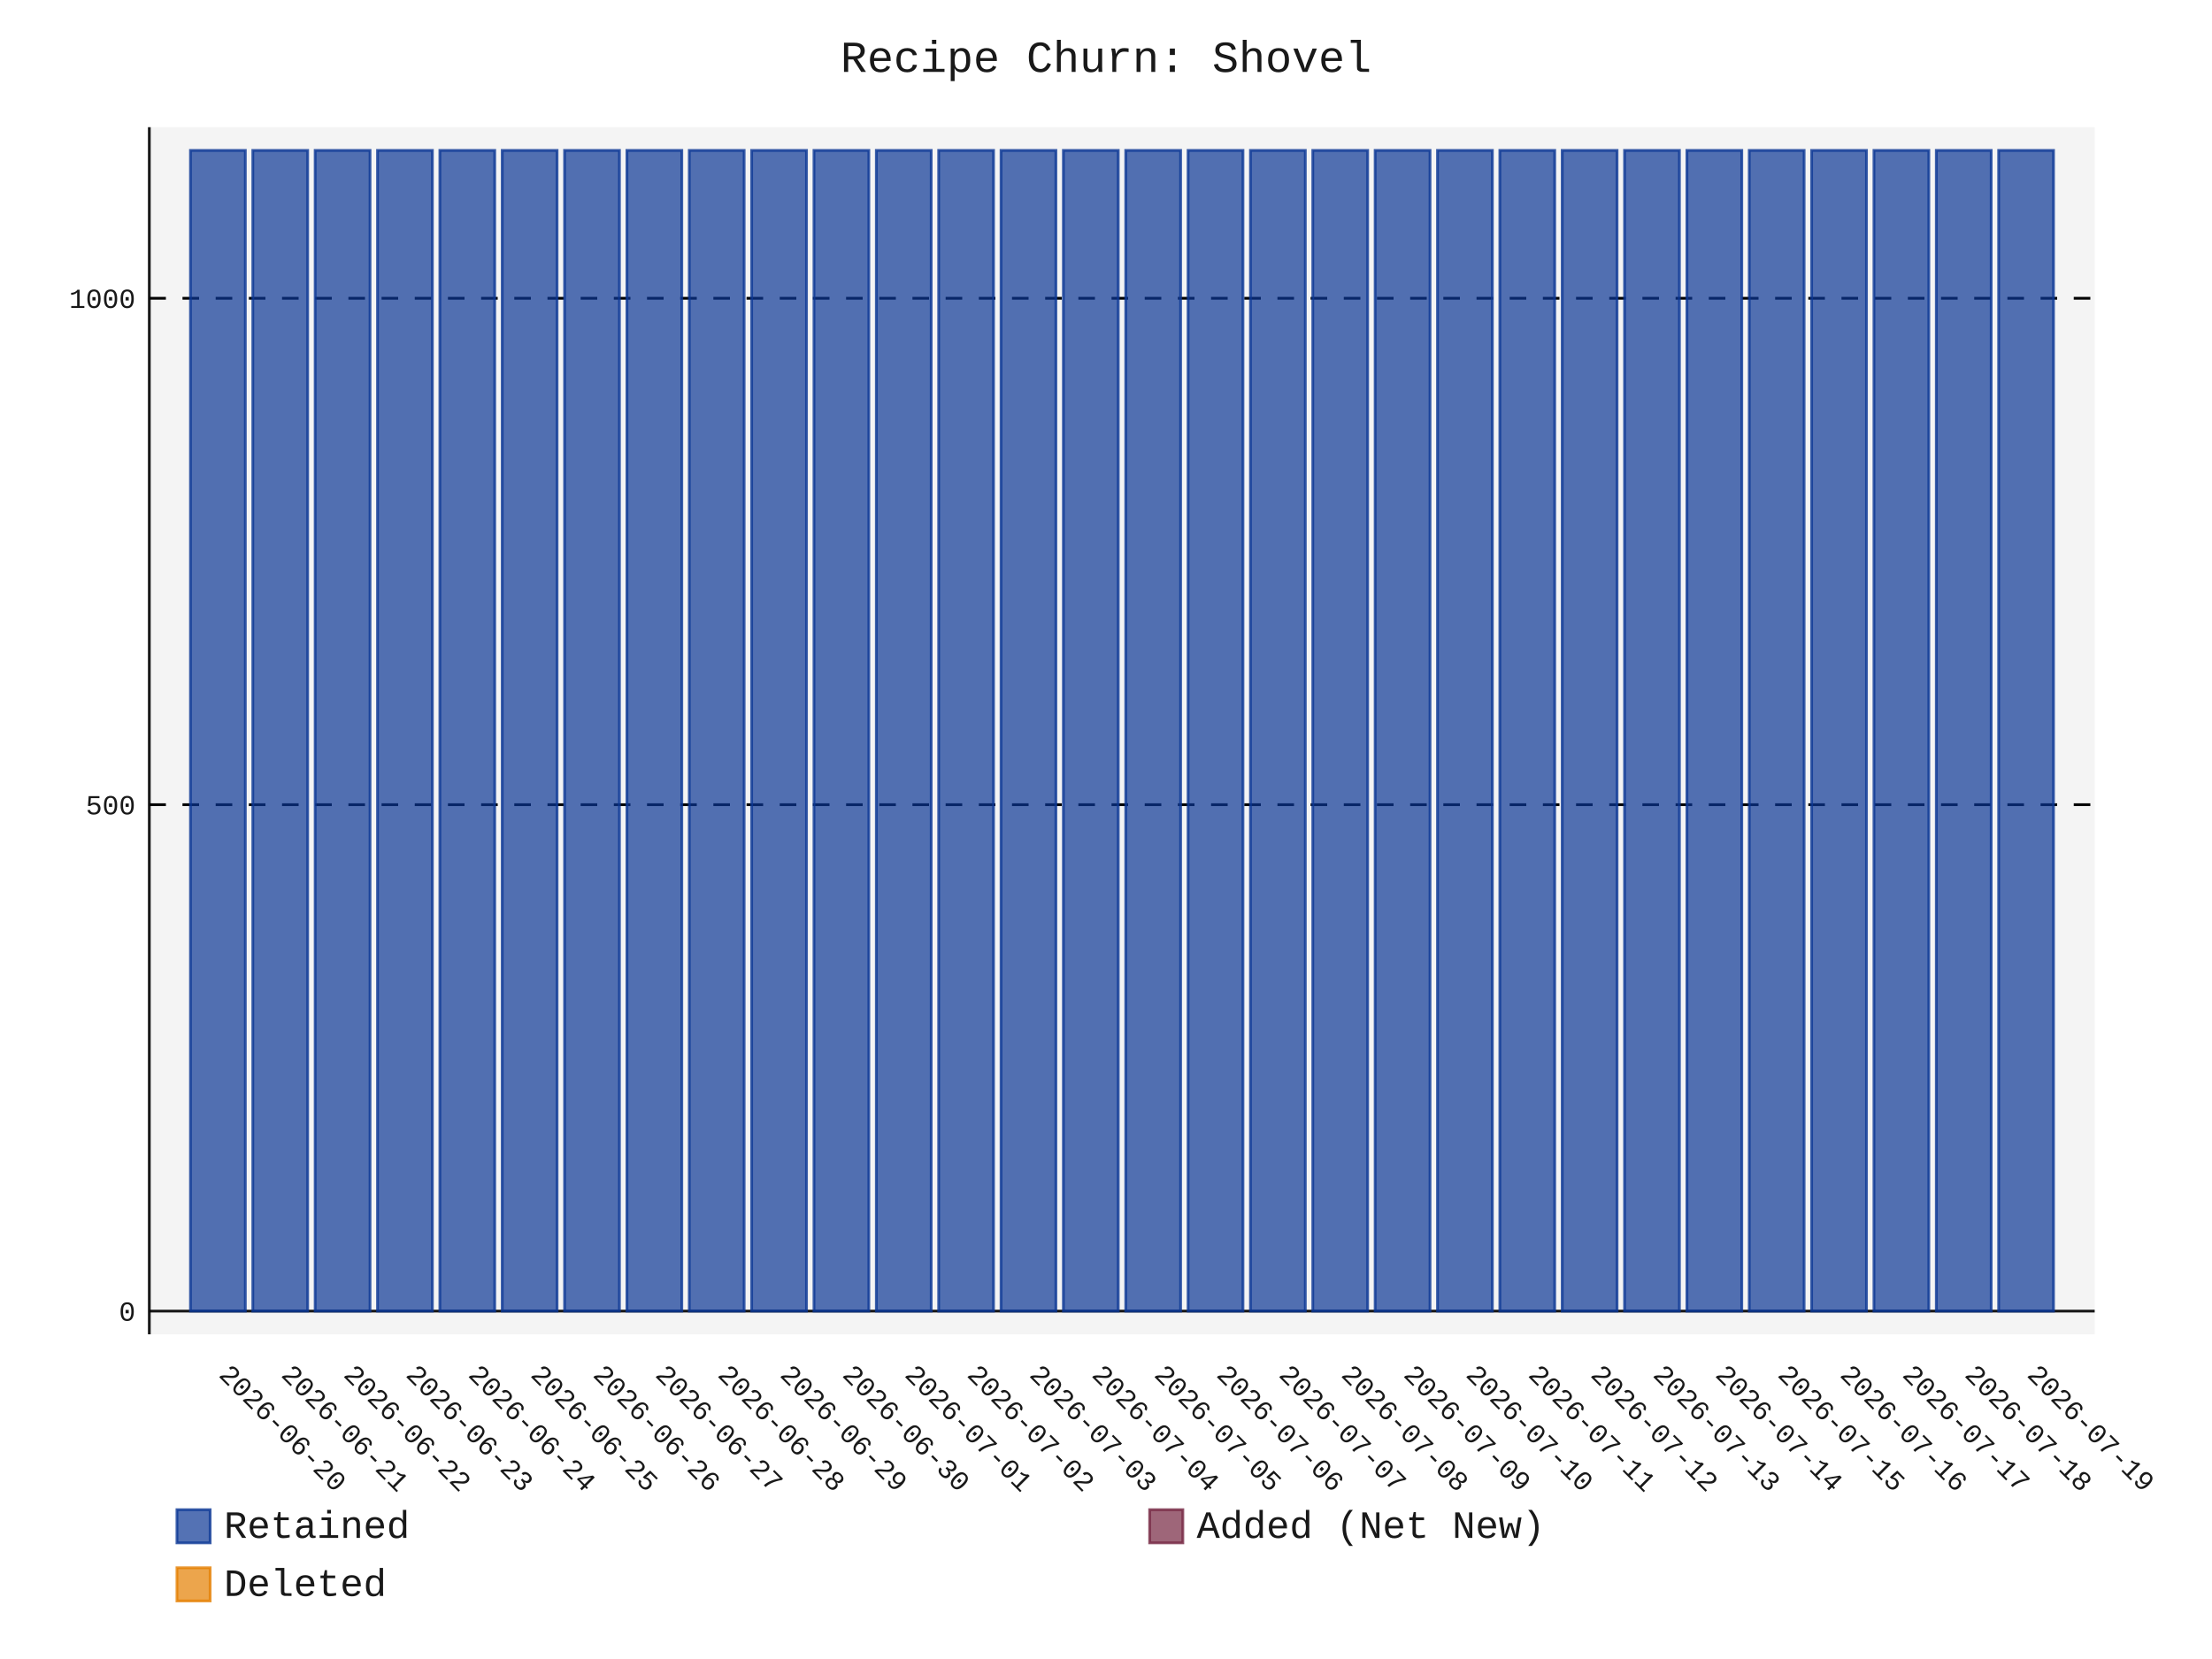
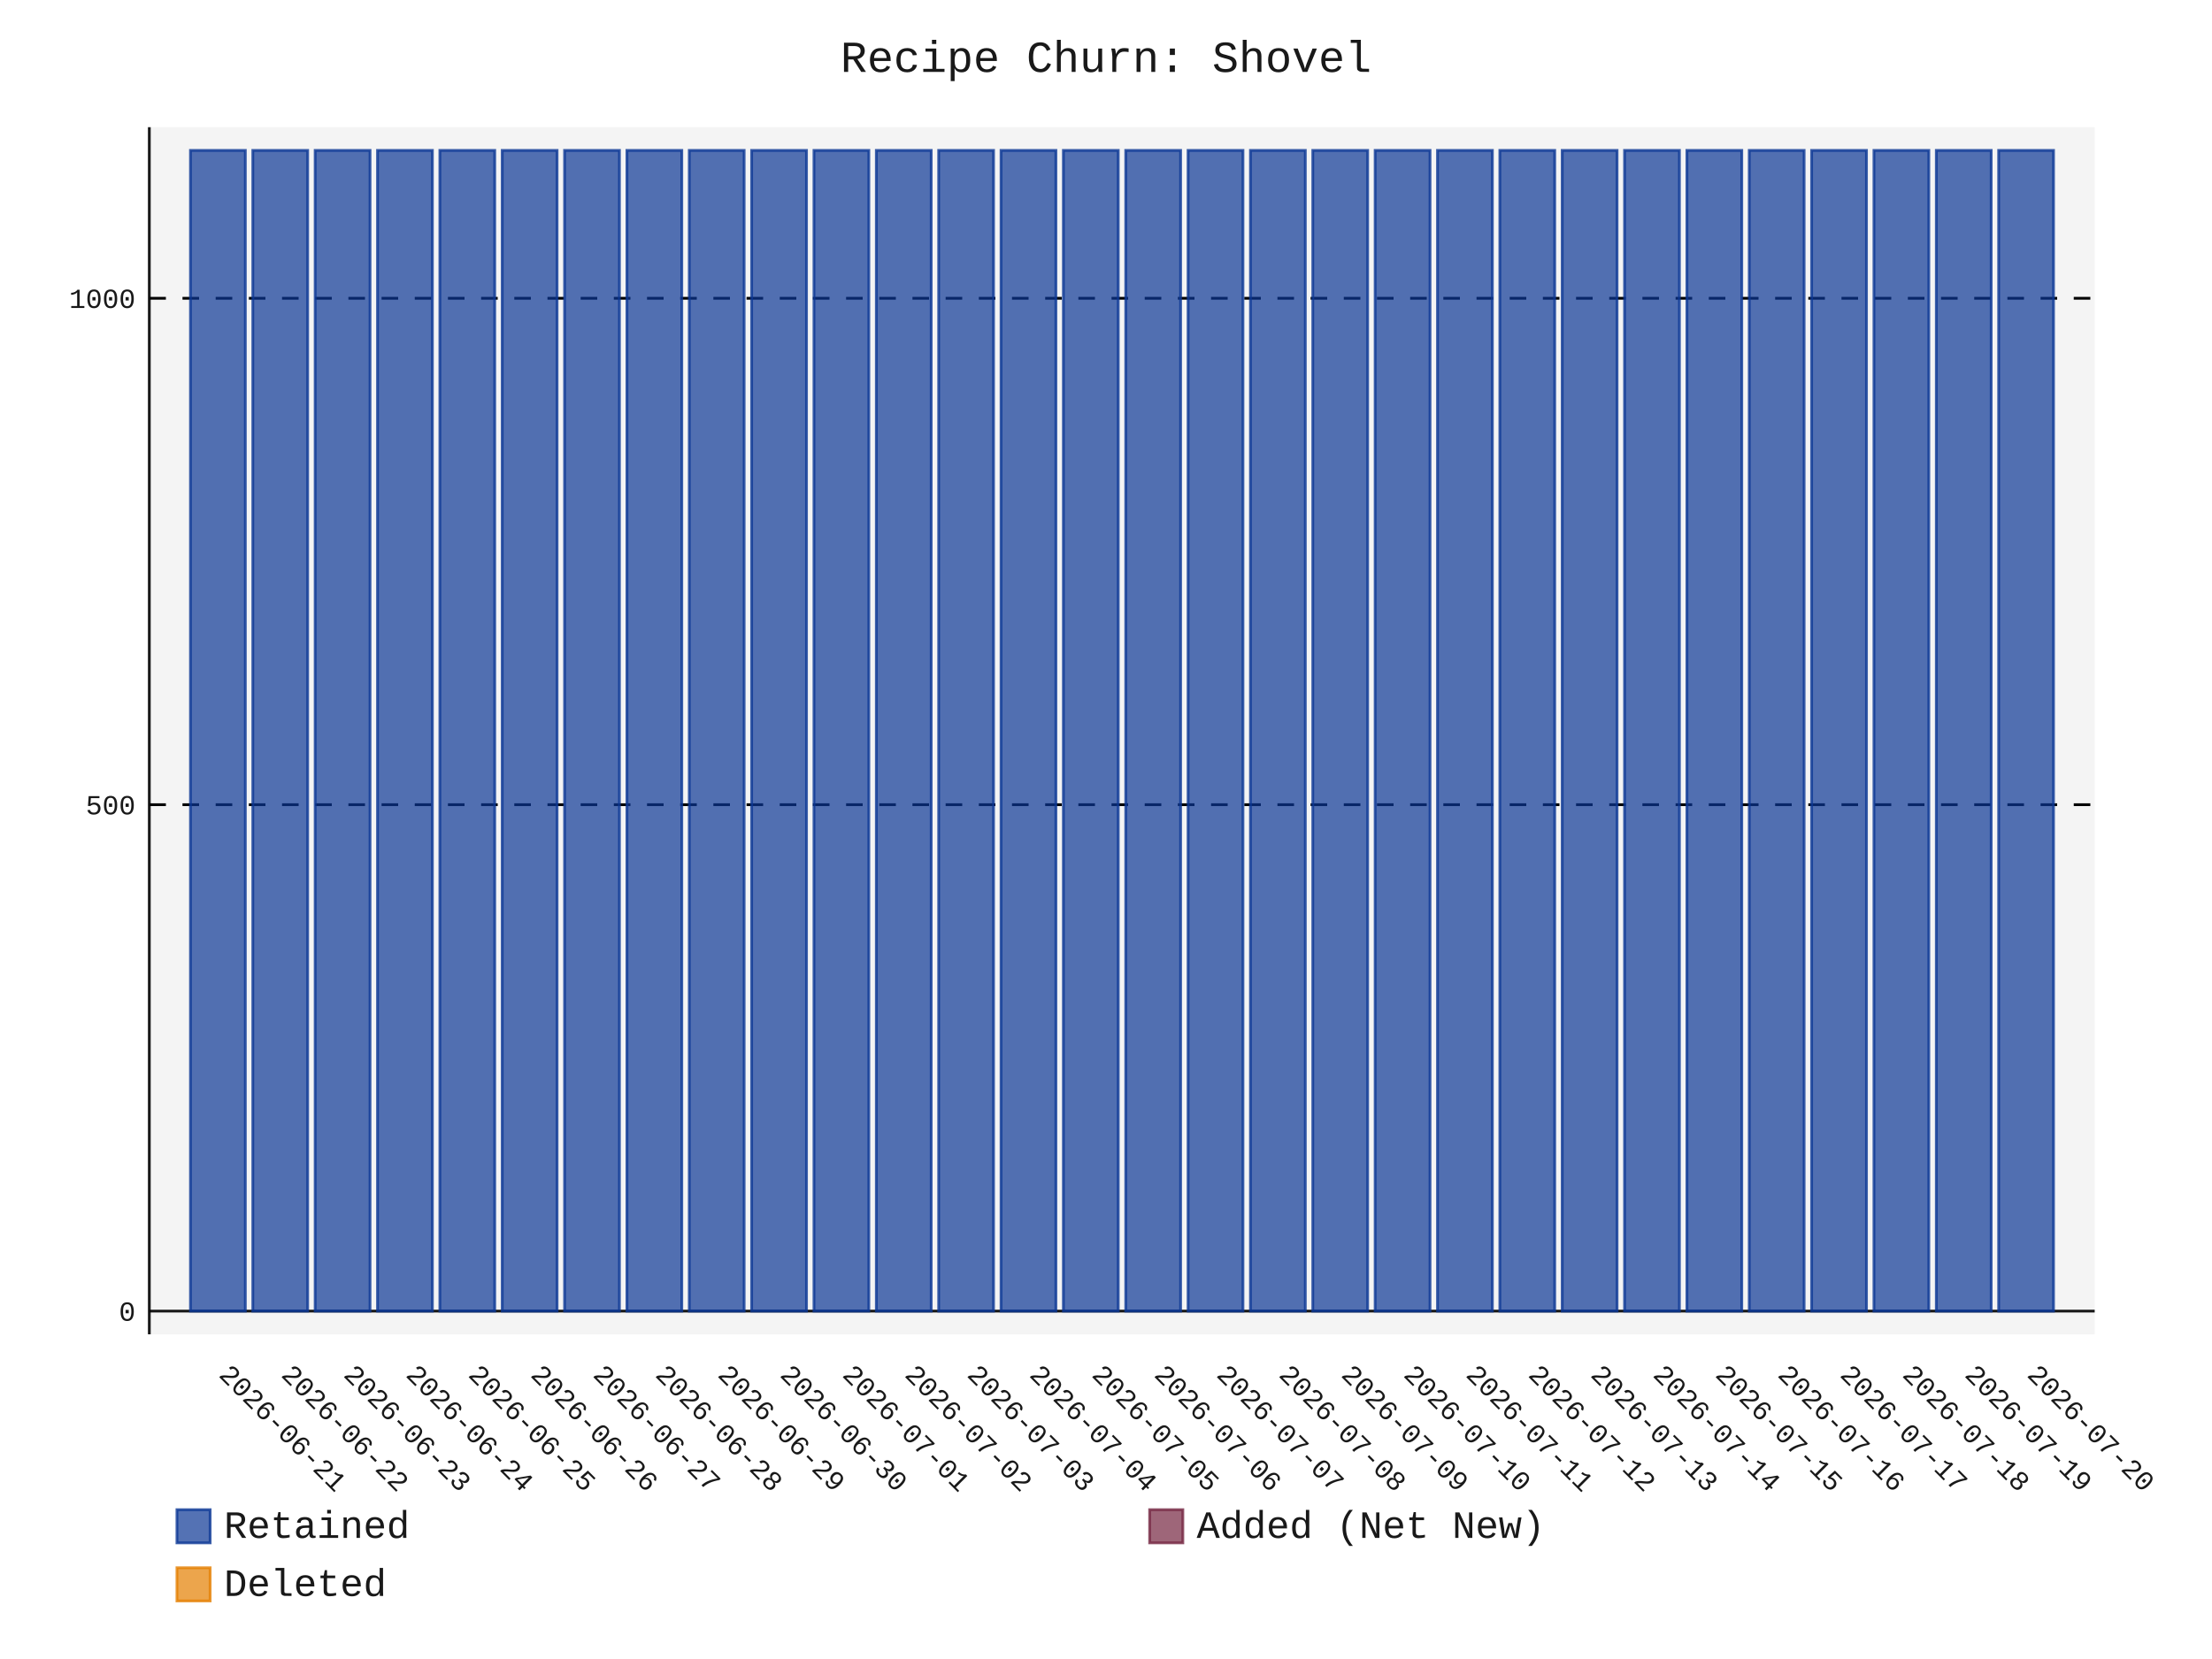
- <svg xmlns="http://www.w3.org/2000/svg" id="chart-af09ac1a-e887-4431-8ab0-e81e1663dc8d" class="pygal-chart" viewBox="0 0 800 600">
+ <svg xmlns="http://www.w3.org/2000/svg" id="chart-93cd740c-ecd4-4d9d-83af-f4331bab5f34" class="pygal-chart" viewBox="0 0 800 600">
  <defs>
-     <style type="text/css">#chart-af09ac1a-e887-4431-8ab0-e81e1663dc8d{-webkit-user-select:none;-webkit-font-smoothing:antialiased;font-family:Consolas,"Liberation Mono",Menlo,Courier,monospace}#chart-af09ac1a-e887-4431-8ab0-e81e1663dc8d .title{font-family:Consolas,"Liberation Mono",Menlo,Courier,monospace;font-size:16px}#chart-af09ac1a-e887-4431-8ab0-e81e1663dc8d .legends .legend text{font-family:Consolas,"Liberation Mono",Menlo,Courier,monospace;font-size:14px}#chart-af09ac1a-e887-4431-8ab0-e81e1663dc8d .axis text{font-family:Consolas,"Liberation Mono",Menlo,Courier,monospace;font-size:10px}#chart-af09ac1a-e887-4431-8ab0-e81e1663dc8d .axis text.major{font-family:Consolas,"Liberation Mono",Menlo,Courier,monospace;font-size:10px}#chart-af09ac1a-e887-4431-8ab0-e81e1663dc8d .text-overlay text.value{font-family:Consolas,"Liberation Mono",Menlo,Courier,monospace;font-size:16px}#chart-af09ac1a-e887-4431-8ab0-e81e1663dc8d .text-overlay text.label{font-family:Consolas,"Liberation Mono",Menlo,Courier,monospace;font-size:10px}#chart-af09ac1a-e887-4431-8ab0-e81e1663dc8d .tooltip{font-family:Consolas,"Liberation Mono",Menlo,Courier,monospace;font-size:14px}#chart-af09ac1a-e887-4431-8ab0-e81e1663dc8d text.no_data{font-family:Consolas,"Liberation Mono",Menlo,Courier,monospace;font-size:64px}
- #chart-af09ac1a-e887-4431-8ab0-e81e1663dc8d{background-color:transparent}#chart-af09ac1a-e887-4431-8ab0-e81e1663dc8d path,#chart-af09ac1a-e887-4431-8ab0-e81e1663dc8d line,#chart-af09ac1a-e887-4431-8ab0-e81e1663dc8d rect,#chart-af09ac1a-e887-4431-8ab0-e81e1663dc8d circle{-webkit-transition:150ms;-moz-transition:150ms;transition:150ms}#chart-af09ac1a-e887-4431-8ab0-e81e1663dc8d .graph &gt; .background{fill:transparent}#chart-af09ac1a-e887-4431-8ab0-e81e1663dc8d .plot &gt; .background{fill:rgba(240,240,240,0.7)}#chart-af09ac1a-e887-4431-8ab0-e81e1663dc8d .graph{fill:rgba(0,0,0,0.9)}#chart-af09ac1a-e887-4431-8ab0-e81e1663dc8d text.no_data{fill:rgba(0,0,0,0.9)}#chart-af09ac1a-e887-4431-8ab0-e81e1663dc8d .title{fill:rgba(0,0,0,0.9)}#chart-af09ac1a-e887-4431-8ab0-e81e1663dc8d .legends .legend text{fill:rgba(0,0,0,0.9)}#chart-af09ac1a-e887-4431-8ab0-e81e1663dc8d .legends .legend:hover text{fill:rgba(0,0,0,0.9)}#chart-af09ac1a-e887-4431-8ab0-e81e1663dc8d .axis .line{stroke:rgba(0,0,0,0.9)}#chart-af09ac1a-e887-4431-8ab0-e81e1663dc8d .axis .guide.line{stroke:rgba(0,0,0,0.5)}#chart-af09ac1a-e887-4431-8ab0-e81e1663dc8d .axis .major.line{stroke:rgba(0,0,0,0.9)}#chart-af09ac1a-e887-4431-8ab0-e81e1663dc8d .axis text.major{fill:rgba(0,0,0,0.9)}#chart-af09ac1a-e887-4431-8ab0-e81e1663dc8d .axis.y .guides:hover .guide.line,#chart-af09ac1a-e887-4431-8ab0-e81e1663dc8d .line-graph .axis.x .guides:hover .guide.line,#chart-af09ac1a-e887-4431-8ab0-e81e1663dc8d .stackedline-graph .axis.x .guides:hover .guide.line,#chart-af09ac1a-e887-4431-8ab0-e81e1663dc8d .xy-graph .axis.x .guides:hover .guide.line{stroke:rgba(0,0,0,0.9)}#chart-af09ac1a-e887-4431-8ab0-e81e1663dc8d .axis .guides:hover text{fill:rgba(0,0,0,0.9)}#chart-af09ac1a-e887-4431-8ab0-e81e1663dc8d .reactive{fill-opacity:.7;stroke-opacity:.8;stroke-width:1}#chart-af09ac1a-e887-4431-8ab0-e81e1663dc8d .ci{stroke:rgba(0,0,0,0.9)}#chart-af09ac1a-e887-4431-8ab0-e81e1663dc8d .reactive.active,#chart-af09ac1a-e887-4431-8ab0-e81e1663dc8d .active .reactive{fill-opacity:.8;stroke-opacity:.9;stroke-width:4}#chart-af09ac1a-e887-4431-8ab0-e81e1663dc8d .ci .reactive.active{stroke-width:1.5}#chart-af09ac1a-e887-4431-8ab0-e81e1663dc8d .series text{fill:rgba(0,0,0,0.9)}#chart-af09ac1a-e887-4431-8ab0-e81e1663dc8d .tooltip rect{fill:rgba(240,240,240,0.7);stroke:rgba(0,0,0,0.9);-webkit-transition:opacity 150ms;-moz-transition:opacity 150ms;transition:opacity 150ms}#chart-af09ac1a-e887-4431-8ab0-e81e1663dc8d .tooltip .label{fill:rgba(0,0,0,0.9)}#chart-af09ac1a-e887-4431-8ab0-e81e1663dc8d .tooltip .label{fill:rgba(0,0,0,0.9)}#chart-af09ac1a-e887-4431-8ab0-e81e1663dc8d .tooltip .legend{font-size:.8em;fill:rgba(0,0,0,0.5)}#chart-af09ac1a-e887-4431-8ab0-e81e1663dc8d .tooltip .x_label{font-size:.6em;fill:rgba(0,0,0,0.9)}#chart-af09ac1a-e887-4431-8ab0-e81e1663dc8d .tooltip .xlink{font-size:.5em;text-decoration:underline}#chart-af09ac1a-e887-4431-8ab0-e81e1663dc8d .tooltip .value{font-size:1.5em}#chart-af09ac1a-e887-4431-8ab0-e81e1663dc8d .bound{font-size:.5em}#chart-af09ac1a-e887-4431-8ab0-e81e1663dc8d .max-value{font-size:.75em;fill:rgba(0,0,0,0.5)}#chart-af09ac1a-e887-4431-8ab0-e81e1663dc8d .map-element{fill:rgba(240,240,240,0.7);stroke:rgba(0,0,0,0.5) !important}#chart-af09ac1a-e887-4431-8ab0-e81e1663dc8d .map-element .reactive{fill-opacity:inherit;stroke-opacity:inherit}#chart-af09ac1a-e887-4431-8ab0-e81e1663dc8d .color-0,#chart-af09ac1a-e887-4431-8ab0-e81e1663dc8d .color-0 a:visited{stroke:rgb(12,55,149);fill:rgb(12,55,149)}#chart-af09ac1a-e887-4431-8ab0-e81e1663dc8d .color-1,#chart-af09ac1a-e887-4431-8ab0-e81e1663dc8d .color-1 a:visited{stroke:rgb(117,38,65);fill:rgb(117,38,65)}#chart-af09ac1a-e887-4431-8ab0-e81e1663dc8d .color-2,#chart-af09ac1a-e887-4431-8ab0-e81e1663dc8d .color-2 a:visited{stroke:rgb(228,127,0);fill:rgb(228,127,0)}#chart-af09ac1a-e887-4431-8ab0-e81e1663dc8d .text-overlay .color-0 text{fill:black}#chart-af09ac1a-e887-4431-8ab0-e81e1663dc8d .text-overlay .color-1 text{fill:black}#chart-af09ac1a-e887-4431-8ab0-e81e1663dc8d .text-overlay .color-2 text{fill:black}
- #chart-af09ac1a-e887-4431-8ab0-e81e1663dc8d text.no_data{text-anchor:middle}#chart-af09ac1a-e887-4431-8ab0-e81e1663dc8d .guide.line{fill:none}#chart-af09ac1a-e887-4431-8ab0-e81e1663dc8d .centered{text-anchor:middle}#chart-af09ac1a-e887-4431-8ab0-e81e1663dc8d .title{text-anchor:middle}#chart-af09ac1a-e887-4431-8ab0-e81e1663dc8d .legends .legend text{fill-opacity:1}#chart-af09ac1a-e887-4431-8ab0-e81e1663dc8d .axis.x text{text-anchor:middle}#chart-af09ac1a-e887-4431-8ab0-e81e1663dc8d .axis.x:not(.web) text[transform]{text-anchor:start}#chart-af09ac1a-e887-4431-8ab0-e81e1663dc8d .axis.x:not(.web) text[transform].backwards{text-anchor:end}#chart-af09ac1a-e887-4431-8ab0-e81e1663dc8d .axis.y text{text-anchor:end}#chart-af09ac1a-e887-4431-8ab0-e81e1663dc8d .axis.y text[transform].backwards{text-anchor:start}#chart-af09ac1a-e887-4431-8ab0-e81e1663dc8d .axis.y2 text{text-anchor:start}#chart-af09ac1a-e887-4431-8ab0-e81e1663dc8d .axis.y2 text[transform].backwards{text-anchor:end}#chart-af09ac1a-e887-4431-8ab0-e81e1663dc8d .axis .guide.line{stroke-dasharray:4,4;stroke:black}#chart-af09ac1a-e887-4431-8ab0-e81e1663dc8d .axis .major.guide.line{stroke-dasharray:6,6;stroke:black}#chart-af09ac1a-e887-4431-8ab0-e81e1663dc8d .horizontal .axis.y .guide.line,#chart-af09ac1a-e887-4431-8ab0-e81e1663dc8d .horizontal .axis.y2 .guide.line,#chart-af09ac1a-e887-4431-8ab0-e81e1663dc8d .vertical .axis.x .guide.line{opacity:0}#chart-af09ac1a-e887-4431-8ab0-e81e1663dc8d .horizontal .axis.always_show .guide.line,#chart-af09ac1a-e887-4431-8ab0-e81e1663dc8d .vertical .axis.always_show .guide.line{opacity:1 !important}#chart-af09ac1a-e887-4431-8ab0-e81e1663dc8d .axis.y .guides:hover .guide.line,#chart-af09ac1a-e887-4431-8ab0-e81e1663dc8d .axis.y2 .guides:hover .guide.line,#chart-af09ac1a-e887-4431-8ab0-e81e1663dc8d .axis.x .guides:hover .guide.line{opacity:1}#chart-af09ac1a-e887-4431-8ab0-e81e1663dc8d .axis .guides:hover text{opacity:1}#chart-af09ac1a-e887-4431-8ab0-e81e1663dc8d .nofill{fill:none}#chart-af09ac1a-e887-4431-8ab0-e81e1663dc8d .subtle-fill{fill-opacity:.2}#chart-af09ac1a-e887-4431-8ab0-e81e1663dc8d .dot{stroke-width:1px;fill-opacity:1;stroke-opacity:1}#chart-af09ac1a-e887-4431-8ab0-e81e1663dc8d .dot.active{stroke-width:5px}#chart-af09ac1a-e887-4431-8ab0-e81e1663dc8d .dot.negative{fill:transparent}#chart-af09ac1a-e887-4431-8ab0-e81e1663dc8d text,#chart-af09ac1a-e887-4431-8ab0-e81e1663dc8d tspan{stroke:none !important}#chart-af09ac1a-e887-4431-8ab0-e81e1663dc8d .series text.active{opacity:1}#chart-af09ac1a-e887-4431-8ab0-e81e1663dc8d .tooltip rect{fill-opacity:.95;stroke-width:.5}#chart-af09ac1a-e887-4431-8ab0-e81e1663dc8d .tooltip text{fill-opacity:1}#chart-af09ac1a-e887-4431-8ab0-e81e1663dc8d .showable{visibility:hidden}#chart-af09ac1a-e887-4431-8ab0-e81e1663dc8d .showable.shown{visibility:visible}#chart-af09ac1a-e887-4431-8ab0-e81e1663dc8d .gauge-background{fill:rgba(229,229,229,1);stroke:none}#chart-af09ac1a-e887-4431-8ab0-e81e1663dc8d .bg-lines{stroke:transparent;stroke-width:2px}</style>
+     <style type="text/css">#chart-93cd740c-ecd4-4d9d-83af-f4331bab5f34{-webkit-user-select:none;-webkit-font-smoothing:antialiased;font-family:Consolas,"Liberation Mono",Menlo,Courier,monospace}#chart-93cd740c-ecd4-4d9d-83af-f4331bab5f34 .title{font-family:Consolas,"Liberation Mono",Menlo,Courier,monospace;font-size:16px}#chart-93cd740c-ecd4-4d9d-83af-f4331bab5f34 .legends .legend text{font-family:Consolas,"Liberation Mono",Menlo,Courier,monospace;font-size:14px}#chart-93cd740c-ecd4-4d9d-83af-f4331bab5f34 .axis text{font-family:Consolas,"Liberation Mono",Menlo,Courier,monospace;font-size:10px}#chart-93cd740c-ecd4-4d9d-83af-f4331bab5f34 .axis text.major{font-family:Consolas,"Liberation Mono",Menlo,Courier,monospace;font-size:10px}#chart-93cd740c-ecd4-4d9d-83af-f4331bab5f34 .text-overlay text.value{font-family:Consolas,"Liberation Mono",Menlo,Courier,monospace;font-size:16px}#chart-93cd740c-ecd4-4d9d-83af-f4331bab5f34 .text-overlay text.label{font-family:Consolas,"Liberation Mono",Menlo,Courier,monospace;font-size:10px}#chart-93cd740c-ecd4-4d9d-83af-f4331bab5f34 .tooltip{font-family:Consolas,"Liberation Mono",Menlo,Courier,monospace;font-size:14px}#chart-93cd740c-ecd4-4d9d-83af-f4331bab5f34 text.no_data{font-family:Consolas,"Liberation Mono",Menlo,Courier,monospace;font-size:64px}
+ #chart-93cd740c-ecd4-4d9d-83af-f4331bab5f34{background-color:transparent}#chart-93cd740c-ecd4-4d9d-83af-f4331bab5f34 path,#chart-93cd740c-ecd4-4d9d-83af-f4331bab5f34 line,#chart-93cd740c-ecd4-4d9d-83af-f4331bab5f34 rect,#chart-93cd740c-ecd4-4d9d-83af-f4331bab5f34 circle{-webkit-transition:150ms;-moz-transition:150ms;transition:150ms}#chart-93cd740c-ecd4-4d9d-83af-f4331bab5f34 .graph &gt; .background{fill:transparent}#chart-93cd740c-ecd4-4d9d-83af-f4331bab5f34 .plot &gt; .background{fill:rgba(240,240,240,0.7)}#chart-93cd740c-ecd4-4d9d-83af-f4331bab5f34 .graph{fill:rgba(0,0,0,0.9)}#chart-93cd740c-ecd4-4d9d-83af-f4331bab5f34 text.no_data{fill:rgba(0,0,0,0.9)}#chart-93cd740c-ecd4-4d9d-83af-f4331bab5f34 .title{fill:rgba(0,0,0,0.9)}#chart-93cd740c-ecd4-4d9d-83af-f4331bab5f34 .legends .legend text{fill:rgba(0,0,0,0.9)}#chart-93cd740c-ecd4-4d9d-83af-f4331bab5f34 .legends .legend:hover text{fill:rgba(0,0,0,0.9)}#chart-93cd740c-ecd4-4d9d-83af-f4331bab5f34 .axis .line{stroke:rgba(0,0,0,0.9)}#chart-93cd740c-ecd4-4d9d-83af-f4331bab5f34 .axis .guide.line{stroke:rgba(0,0,0,0.5)}#chart-93cd740c-ecd4-4d9d-83af-f4331bab5f34 .axis .major.line{stroke:rgba(0,0,0,0.9)}#chart-93cd740c-ecd4-4d9d-83af-f4331bab5f34 .axis text.major{fill:rgba(0,0,0,0.9)}#chart-93cd740c-ecd4-4d9d-83af-f4331bab5f34 .axis.y .guides:hover .guide.line,#chart-93cd740c-ecd4-4d9d-83af-f4331bab5f34 .line-graph .axis.x .guides:hover .guide.line,#chart-93cd740c-ecd4-4d9d-83af-f4331bab5f34 .stackedline-graph .axis.x .guides:hover .guide.line,#chart-93cd740c-ecd4-4d9d-83af-f4331bab5f34 .xy-graph .axis.x .guides:hover .guide.line{stroke:rgba(0,0,0,0.9)}#chart-93cd740c-ecd4-4d9d-83af-f4331bab5f34 .axis .guides:hover text{fill:rgba(0,0,0,0.9)}#chart-93cd740c-ecd4-4d9d-83af-f4331bab5f34 .reactive{fill-opacity:.7;stroke-opacity:.8;stroke-width:1}#chart-93cd740c-ecd4-4d9d-83af-f4331bab5f34 .ci{stroke:rgba(0,0,0,0.9)}#chart-93cd740c-ecd4-4d9d-83af-f4331bab5f34 .reactive.active,#chart-93cd740c-ecd4-4d9d-83af-f4331bab5f34 .active .reactive{fill-opacity:.8;stroke-opacity:.9;stroke-width:4}#chart-93cd740c-ecd4-4d9d-83af-f4331bab5f34 .ci .reactive.active{stroke-width:1.5}#chart-93cd740c-ecd4-4d9d-83af-f4331bab5f34 .series text{fill:rgba(0,0,0,0.9)}#chart-93cd740c-ecd4-4d9d-83af-f4331bab5f34 .tooltip rect{fill:rgba(240,240,240,0.7);stroke:rgba(0,0,0,0.9);-webkit-transition:opacity 150ms;-moz-transition:opacity 150ms;transition:opacity 150ms}#chart-93cd740c-ecd4-4d9d-83af-f4331bab5f34 .tooltip .label{fill:rgba(0,0,0,0.9)}#chart-93cd740c-ecd4-4d9d-83af-f4331bab5f34 .tooltip .label{fill:rgba(0,0,0,0.9)}#chart-93cd740c-ecd4-4d9d-83af-f4331bab5f34 .tooltip .legend{font-size:.8em;fill:rgba(0,0,0,0.5)}#chart-93cd740c-ecd4-4d9d-83af-f4331bab5f34 .tooltip .x_label{font-size:.6em;fill:rgba(0,0,0,0.9)}#chart-93cd740c-ecd4-4d9d-83af-f4331bab5f34 .tooltip .xlink{font-size:.5em;text-decoration:underline}#chart-93cd740c-ecd4-4d9d-83af-f4331bab5f34 .tooltip .value{font-size:1.5em}#chart-93cd740c-ecd4-4d9d-83af-f4331bab5f34 .bound{font-size:.5em}#chart-93cd740c-ecd4-4d9d-83af-f4331bab5f34 .max-value{font-size:.75em;fill:rgba(0,0,0,0.5)}#chart-93cd740c-ecd4-4d9d-83af-f4331bab5f34 .map-element{fill:rgba(240,240,240,0.7);stroke:rgba(0,0,0,0.5) !important}#chart-93cd740c-ecd4-4d9d-83af-f4331bab5f34 .map-element .reactive{fill-opacity:inherit;stroke-opacity:inherit}#chart-93cd740c-ecd4-4d9d-83af-f4331bab5f34 .color-0,#chart-93cd740c-ecd4-4d9d-83af-f4331bab5f34 .color-0 a:visited{stroke:rgb(12,55,149);fill:rgb(12,55,149)}#chart-93cd740c-ecd4-4d9d-83af-f4331bab5f34 .color-1,#chart-93cd740c-ecd4-4d9d-83af-f4331bab5f34 .color-1 a:visited{stroke:rgb(117,38,65);fill:rgb(117,38,65)}#chart-93cd740c-ecd4-4d9d-83af-f4331bab5f34 .color-2,#chart-93cd740c-ecd4-4d9d-83af-f4331bab5f34 .color-2 a:visited{stroke:rgb(228,127,0);fill:rgb(228,127,0)}#chart-93cd740c-ecd4-4d9d-83af-f4331bab5f34 .text-overlay .color-0 text{fill:black}#chart-93cd740c-ecd4-4d9d-83af-f4331bab5f34 .text-overlay .color-1 text{fill:black}#chart-93cd740c-ecd4-4d9d-83af-f4331bab5f34 .text-overlay .color-2 text{fill:black}
+ #chart-93cd740c-ecd4-4d9d-83af-f4331bab5f34 text.no_data{text-anchor:middle}#chart-93cd740c-ecd4-4d9d-83af-f4331bab5f34 .guide.line{fill:none}#chart-93cd740c-ecd4-4d9d-83af-f4331bab5f34 .centered{text-anchor:middle}#chart-93cd740c-ecd4-4d9d-83af-f4331bab5f34 .title{text-anchor:middle}#chart-93cd740c-ecd4-4d9d-83af-f4331bab5f34 .legends .legend text{fill-opacity:1}#chart-93cd740c-ecd4-4d9d-83af-f4331bab5f34 .axis.x text{text-anchor:middle}#chart-93cd740c-ecd4-4d9d-83af-f4331bab5f34 .axis.x:not(.web) text[transform]{text-anchor:start}#chart-93cd740c-ecd4-4d9d-83af-f4331bab5f34 .axis.x:not(.web) text[transform].backwards{text-anchor:end}#chart-93cd740c-ecd4-4d9d-83af-f4331bab5f34 .axis.y text{text-anchor:end}#chart-93cd740c-ecd4-4d9d-83af-f4331bab5f34 .axis.y text[transform].backwards{text-anchor:start}#chart-93cd740c-ecd4-4d9d-83af-f4331bab5f34 .axis.y2 text{text-anchor:start}#chart-93cd740c-ecd4-4d9d-83af-f4331bab5f34 .axis.y2 text[transform].backwards{text-anchor:end}#chart-93cd740c-ecd4-4d9d-83af-f4331bab5f34 .axis .guide.line{stroke-dasharray:4,4;stroke:black}#chart-93cd740c-ecd4-4d9d-83af-f4331bab5f34 .axis .major.guide.line{stroke-dasharray:6,6;stroke:black}#chart-93cd740c-ecd4-4d9d-83af-f4331bab5f34 .horizontal .axis.y .guide.line,#chart-93cd740c-ecd4-4d9d-83af-f4331bab5f34 .horizontal .axis.y2 .guide.line,#chart-93cd740c-ecd4-4d9d-83af-f4331bab5f34 .vertical .axis.x .guide.line{opacity:0}#chart-93cd740c-ecd4-4d9d-83af-f4331bab5f34 .horizontal .axis.always_show .guide.line,#chart-93cd740c-ecd4-4d9d-83af-f4331bab5f34 .vertical .axis.always_show .guide.line{opacity:1 !important}#chart-93cd740c-ecd4-4d9d-83af-f4331bab5f34 .axis.y .guides:hover .guide.line,#chart-93cd740c-ecd4-4d9d-83af-f4331bab5f34 .axis.y2 .guides:hover .guide.line,#chart-93cd740c-ecd4-4d9d-83af-f4331bab5f34 .axis.x .guides:hover .guide.line{opacity:1}#chart-93cd740c-ecd4-4d9d-83af-f4331bab5f34 .axis .guides:hover text{opacity:1}#chart-93cd740c-ecd4-4d9d-83af-f4331bab5f34 .nofill{fill:none}#chart-93cd740c-ecd4-4d9d-83af-f4331bab5f34 .subtle-fill{fill-opacity:.2}#chart-93cd740c-ecd4-4d9d-83af-f4331bab5f34 .dot{stroke-width:1px;fill-opacity:1;stroke-opacity:1}#chart-93cd740c-ecd4-4d9d-83af-f4331bab5f34 .dot.active{stroke-width:5px}#chart-93cd740c-ecd4-4d9d-83af-f4331bab5f34 .dot.negative{fill:transparent}#chart-93cd740c-ecd4-4d9d-83af-f4331bab5f34 text,#chart-93cd740c-ecd4-4d9d-83af-f4331bab5f34 tspan{stroke:none !important}#chart-93cd740c-ecd4-4d9d-83af-f4331bab5f34 .series text.active{opacity:1}#chart-93cd740c-ecd4-4d9d-83af-f4331bab5f34 .tooltip rect{fill-opacity:.95;stroke-width:.5}#chart-93cd740c-ecd4-4d9d-83af-f4331bab5f34 .tooltip text{fill-opacity:1}#chart-93cd740c-ecd4-4d9d-83af-f4331bab5f34 .showable{visibility:hidden}#chart-93cd740c-ecd4-4d9d-83af-f4331bab5f34 .showable.shown{visibility:visible}#chart-93cd740c-ecd4-4d9d-83af-f4331bab5f34 .gauge-background{fill:rgba(229,229,229,1);stroke:none}#chart-93cd740c-ecd4-4d9d-83af-f4331bab5f34 .bg-lines{stroke:transparent;stroke-width:2px}</style>
  </defs>
  <g class="graph stackedbar-graph vertical">
    <rect x="0" y="0" width="800" height="600" class="background" />
    <g transform="translate(54, 46)" class="plot">
      <rect x="0" y="0" width="703.574" height="436.574" class="background" />
      <g class="axis y always_show">
        <g class="guides">
          <path d="M0 428.178 h703.574" class="axis major line" />
          <text x="-5" y="431.678" class="major">0</text>
        </g>
        <g class="guides">
          <path d="M0 245.027 h703.574" class="major guide line" />
          <text x="-5" y="248.527" class="major">500</text>
        </g>
        <g class="guides">
          <path d="M0 61.876 h703.574" class="major guide line" />
          <text x="-5" y="65.376" class="major">1000</text>
        </g>
      </g>
      <g class="axis x">
        <path d="M0 0 v436.574" class="line" />
        <g class="guides">
          <path d="M24.805 0 v436.574" class="guide line" />
-           <text x="24.805" y="451.574" class="" transform="rotate(45 24.80548 451.5736)">2026-06-20</text>
+           <text x="24.805" y="451.574" class="" transform="rotate(45 24.80548 451.5736)">2026-06-21</text>
        </g>
        <g class="guides">
          <path d="M47.356 0 v436.574" class="guide line" />
-           <text x="47.356" y="451.574" class="" transform="rotate(45 47.35592 451.5736)">2026-06-21</text>
+           <text x="47.356" y="451.574" class="" transform="rotate(45 47.35592 451.5736)">2026-06-22</text>
        </g>
        <g class="guides">
          <path d="M69.906 0 v436.574" class="guide line" />
-           <text x="69.906" y="451.574" class="" transform="rotate(45 69.90635 451.5736)">2026-06-22</text>
+           <text x="69.906" y="451.574" class="" transform="rotate(45 69.90635 451.5736)">2026-06-23</text>
        </g>
        <g class="guides">
          <path d="M92.457 0 v436.574" class="guide line" />
-           <text x="92.457" y="451.574" class="" transform="rotate(45 92.45679 451.5736)">2026-06-23</text>
+           <text x="92.457" y="451.574" class="" transform="rotate(45 92.45679 451.5736)">2026-06-24</text>
        </g>
        <g class="guides">
          <path d="M115.007 0 v436.574" class="guide line" />
-           <text x="115.007" y="451.574" class="" transform="rotate(45 115.0072 451.5736)">2026-06-24</text>
+           <text x="115.007" y="451.574" class="" transform="rotate(45 115.0072 451.5736)">2026-06-25</text>
        </g>
        <g class="guides">
          <path d="M137.558 0 v436.574" class="guide line" />
-           <text x="137.558" y="451.574" class="" transform="rotate(45 137.5577 451.5736)">2026-06-25</text>
+           <text x="137.558" y="451.574" class="" transform="rotate(45 137.5577 451.5736)">2026-06-26</text>
        </g>
        <g class="guides">
          <path d="M160.108 0 v436.574" class="guide line" />
-           <text x="160.108" y="451.574" class="" transform="rotate(45 160.1081 451.5736)">2026-06-26</text>
+           <text x="160.108" y="451.574" class="" transform="rotate(45 160.1081 451.5736)">2026-06-27</text>
        </g>
        <g class="guides">
          <path d="M182.659 0 v436.574" class="guide line" />
-           <text x="182.659" y="451.574" class="" transform="rotate(45 182.6585 451.5736)">2026-06-27</text>
+           <text x="182.659" y="451.574" class="" transform="rotate(45 182.6585 451.5736)">2026-06-28</text>
        </g>
        <g class="guides">
          <path d="M205.209 0 v436.574" class="guide line" />
-           <text x="205.209" y="451.574" class="" transform="rotate(45 205.209 451.5736)">2026-06-28</text>
+           <text x="205.209" y="451.574" class="" transform="rotate(45 205.209 451.5736)">2026-06-29</text>
        </g>
        <g class="guides">
          <path d="M227.759 0 v436.574" class="guide line" />
-           <text x="227.759" y="451.574" class="" transform="rotate(45 227.7594 451.5736)">2026-06-29</text>
+           <text x="227.759" y="451.574" class="" transform="rotate(45 227.7594 451.5736)">2026-06-30</text>
        </g>
        <g class="guides">
          <path d="M250.31 0 v436.574" class="guide line" />
-           <text x="250.31" y="451.574" class="" transform="rotate(45 250.3098 451.5736)">2026-06-30</text>
+           <text x="250.31" y="451.574" class="" transform="rotate(45 250.3098 451.5736)">2026-07-01</text>
        </g>
        <g class="guides">
          <path d="M272.86 0 v436.574" class="guide line" />
-           <text x="272.86" y="451.574" class="" transform="rotate(45 272.8603 451.5736)">2026-07-01</text>
+           <text x="272.86" y="451.574" class="" transform="rotate(45 272.8603 451.5736)">2026-07-02</text>
        </g>
        <g class="guides">
          <path d="M295.411 0 v436.574" class="guide line" />
-           <text x="295.411" y="451.574" class="" transform="rotate(45 295.4107 451.5736)">2026-07-02</text>
+           <text x="295.411" y="451.574" class="" transform="rotate(45 295.4107 451.5736)">2026-07-03</text>
        </g>
        <g class="guides">
          <path d="M317.961 0 v436.574" class="guide line" />
-           <text x="317.961" y="451.574" class="" transform="rotate(45 317.9611 451.5736)">2026-07-03</text>
+           <text x="317.961" y="451.574" class="" transform="rotate(45 317.9611 451.5736)">2026-07-04</text>
        </g>
        <g class="guides">
          <path d="M340.512 0 v436.574" class="guide line" />
-           <text x="340.512" y="451.574" class="" transform="rotate(45 340.5116 451.5736)">2026-07-04</text>
+           <text x="340.512" y="451.574" class="" transform="rotate(45 340.5116 451.5736)">2026-07-05</text>
        </g>
        <g class="guides">
          <path d="M363.062 0 v436.574" class="guide line" />
-           <text x="363.062" y="451.574" class="" transform="rotate(45 363.062 451.5736)">2026-07-05</text>
+           <text x="363.062" y="451.574" class="" transform="rotate(45 363.062 451.5736)">2026-07-06</text>
        </g>
        <g class="guides">
          <path d="M385.612 0 v436.574" class="guide line" />
-           <text x="385.612" y="451.574" class="" transform="rotate(45 385.6125 451.5736)">2026-07-06</text>
+           <text x="385.612" y="451.574" class="" transform="rotate(45 385.6125 451.5736)">2026-07-07</text>
        </g>
        <g class="guides">
          <path d="M408.163 0 v436.574" class="guide line" />
-           <text x="408.163" y="451.574" class="" transform="rotate(45 408.1629 451.5736)">2026-07-07</text>
+           <text x="408.163" y="451.574" class="" transform="rotate(45 408.1629 451.5736)">2026-07-08</text>
        </g>
        <g class="guides">
          <path d="M430.713 0 v436.574" class="guide line" />
-           <text x="430.713" y="451.574" class="" transform="rotate(45 430.7133 451.5736)">2026-07-08</text>
+           <text x="430.713" y="451.574" class="" transform="rotate(45 430.7133 451.5736)">2026-07-09</text>
        </g>
        <g class="guides">
          <path d="M453.264 0 v436.574" class="guide line" />
-           <text x="453.264" y="451.574" class="" transform="rotate(45 453.2638 451.5736)">2026-07-09</text>
+           <text x="453.264" y="451.574" class="" transform="rotate(45 453.2638 451.5736)">2026-07-10</text>
        </g>
        <g class="guides">
          <path d="M475.814 0 v436.574" class="guide line" />
-           <text x="475.814" y="451.574" class="" transform="rotate(45 475.8142 451.5736)">2026-07-10</text>
+           <text x="475.814" y="451.574" class="" transform="rotate(45 475.8142 451.5736)">2026-07-11</text>
        </g>
        <g class="guides">
          <path d="M498.365 0 v436.574" class="guide line" />
-           <text x="498.365" y="451.574" class="" transform="rotate(45 498.3646 451.5736)">2026-07-11</text>
+           <text x="498.365" y="451.574" class="" transform="rotate(45 498.3646 451.5736)">2026-07-12</text>
        </g>
        <g class="guides">
          <path d="M520.915 0 v436.574" class="guide line" />
-           <text x="520.915" y="451.574" class="" transform="rotate(45 520.9151 451.5736)">2026-07-12</text>
+           <text x="520.915" y="451.574" class="" transform="rotate(45 520.9151 451.5736)">2026-07-13</text>
        </g>
        <g class="guides">
          <path d="M543.466 0 v436.574" class="guide line" />
-           <text x="543.465" y="451.574" class="" transform="rotate(45 543.4655 451.5736)">2026-07-13</text>
+           <text x="543.465" y="451.574" class="" transform="rotate(45 543.4655 451.5736)">2026-07-14</text>
        </g>
        <g class="guides">
          <path d="M566.016 0 v436.574" class="guide line" />
-           <text x="566.016" y="451.574" class="" transform="rotate(45 566.0159 451.5736)">2026-07-14</text>
+           <text x="566.016" y="451.574" class="" transform="rotate(45 566.0159 451.5736)">2026-07-15</text>
        </g>
        <g class="guides">
          <path d="M588.566 0 v436.574" class="guide line" />
-           <text x="588.566" y="451.574" class="" transform="rotate(45 588.5664 451.5736)">2026-07-15</text>
+           <text x="588.566" y="451.574" class="" transform="rotate(45 588.5664 451.5736)">2026-07-16</text>
        </g>
        <g class="guides">
          <path d="M611.117 0 v436.574" class="guide line" />
-           <text x="611.117" y="451.574" class="" transform="rotate(45 611.1168 451.5736)">2026-07-16</text>
+           <text x="611.117" y="451.574" class="" transform="rotate(45 611.1168 451.5736)">2026-07-17</text>
        </g>
        <g class="guides">
          <path d="M633.667 0 v436.574" class="guide line" />
-           <text x="633.667" y="451.574" class="" transform="rotate(45 633.6672 451.5736)">2026-07-17</text>
+           <text x="633.667" y="451.574" class="" transform="rotate(45 633.6672 451.5736)">2026-07-18</text>
        </g>
        <g class="guides">
          <path d="M656.218 0 v436.574" class="guide line" />
-           <text x="656.218" y="451.574" class="" transform="rotate(45 656.2177 451.5736)">2026-07-18</text>
+           <text x="656.218" y="451.574" class="" transform="rotate(45 656.2177 451.5736)">2026-07-19</text>
        </g>
        <g class="guides">
          <path d="M678.768 0 v436.574" class="guide line" />
-           <text x="678.768" y="451.574" class="" transform="rotate(45 678.7681 451.5736)">2026-07-19</text>
+           <text x="678.768" y="451.574" class="" transform="rotate(45 678.7681 451.5736)">2026-07-20</text>
        </g>
      </g>
      <g class="series serie-0 color-0">
        <g class="bars">
          <g class="bar">
            <rect x="14.883" y="8.396" rx="0" ry="0" width="19.844" height="419.782" class="rect reactive tooltip-trigger" />
          </g>
          <g class="bar">
            <rect x="37.434" y="8.396" rx="0" ry="0" width="19.844" height="419.782" class="rect reactive tooltip-trigger" />
          </g>
          <g class="bar">
            <rect x="59.984" y="8.396" rx="0" ry="0" width="19.844" height="419.782" class="rect reactive tooltip-trigger" />
          </g>
          <g class="bar">
            <rect x="82.535" y="8.396" rx="0" ry="0" width="19.844" height="419.782" class="rect reactive tooltip-trigger" />
          </g>
          <g class="bar">
            <rect x="105.085" y="8.396" rx="0" ry="0" width="19.844" height="419.782" class="rect reactive tooltip-trigger" />
          </g>
          <g class="bar">
            <rect x="127.635" y="8.396" rx="0" ry="0" width="19.844" height="419.782" class="rect reactive tooltip-trigger" />
          </g>
          <g class="bar">
            <rect x="150.186" y="8.396" rx="0" ry="0" width="19.844" height="419.782" class="rect reactive tooltip-trigger" />
          </g>
          <g class="bar">
            <rect x="172.736" y="8.396" rx="0" ry="0" width="19.844" height="419.782" class="rect reactive tooltip-trigger" />
          </g>
          <g class="bar">
            <rect x="195.287" y="8.396" rx="0" ry="0" width="19.844" height="419.782" class="rect reactive tooltip-trigger" />
          </g>
          <g class="bar">
            <rect x="217.837" y="8.396" rx="0" ry="0" width="19.844" height="419.782" class="rect reactive tooltip-trigger" />
          </g>
          <g class="bar">
            <rect x="240.388" y="8.396" rx="0" ry="0" width="19.844" height="419.782" class="rect reactive tooltip-trigger" />
          </g>
          <g class="bar">
            <rect x="262.938" y="8.396" rx="0" ry="0" width="19.844" height="419.782" class="rect reactive tooltip-trigger" />
          </g>
          <g class="bar">
            <rect x="285.489" y="8.396" rx="0" ry="0" width="19.844" height="419.782" class="rect reactive tooltip-trigger" />
          </g>
          <g class="bar">
            <rect x="308.039" y="8.396" rx="0" ry="0" width="19.844" height="419.782" class="rect reactive tooltip-trigger" />
          </g>
          <g class="bar">
            <rect x="330.589" y="8.396" rx="0" ry="0" width="19.844" height="419.782" class="rect reactive tooltip-trigger" />
          </g>
          <g class="bar">
            <rect x="353.14" y="8.396" rx="0" ry="0" width="19.844" height="419.782" class="rect reactive tooltip-trigger" />
          </g>
          <g class="bar">
            <rect x="375.69" y="8.396" rx="0" ry="0" width="19.844" height="419.782" class="rect reactive tooltip-trigger" />
          </g>
          <g class="bar">
            <rect x="398.241" y="8.396" rx="0" ry="0" width="19.844" height="419.782" class="rect reactive tooltip-trigger" />
          </g>
          <g class="bar">
            <rect x="420.791" y="8.396" rx="0" ry="0" width="19.844" height="419.782" class="rect reactive tooltip-trigger" />
          </g>
          <g class="bar">
            <rect x="443.342" y="8.396" rx="0" ry="0" width="19.844" height="419.782" class="rect reactive tooltip-trigger" />
          </g>
          <g class="bar">
            <rect x="465.892" y="8.396" rx="0" ry="0" width="19.844" height="419.782" class="rect reactive tooltip-trigger" />
          </g>
          <g class="bar">
            <rect x="488.442" y="8.396" rx="0" ry="0" width="19.844" height="419.782" class="rect reactive tooltip-trigger" />
          </g>
          <g class="bar">
            <rect x="510.993" y="8.396" rx="0" ry="0" width="19.844" height="419.782" class="rect reactive tooltip-trigger" />
          </g>
          <g class="bar">
            <rect x="533.543" y="8.396" rx="0" ry="0" width="19.844" height="419.782" class="rect reactive tooltip-trigger" />
          </g>
          <g class="bar">
            <rect x="556.094" y="8.396" rx="0" ry="0" width="19.844" height="419.782" class="rect reactive tooltip-trigger" />
          </g>
          <g class="bar">
            <rect x="578.644" y="8.396" rx="0" ry="0" width="19.844" height="419.782" class="rect reactive tooltip-trigger" />
          </g>
          <g class="bar">
            <rect x="601.195" y="8.396" rx="0" ry="0" width="19.844" height="419.782" class="rect reactive tooltip-trigger" />
          </g>
          <g class="bar">
            <rect x="623.745" y="8.396" rx="0" ry="0" width="19.844" height="419.782" class="rect reactive tooltip-trigger" />
          </g>
          <g class="bar">
            <rect x="646.295" y="8.396" rx="0" ry="0" width="19.844" height="419.782" class="rect reactive tooltip-trigger" />
          </g>
          <g class="bar">
            <rect x="668.846" y="8.396" rx="0" ry="0" width="19.844" height="419.782" class="rect reactive tooltip-trigger" />
          </g>
        </g>
      </g>
      <g class="series serie-1 color-1">
        <g class="bars">
          <g class="bar">
            <rect x="14.883" y="8.396" rx="0" ry="0" width="19.844" height="0.0" class="rect reactive tooltip-trigger" />
          </g>
          <g class="bar">
            <rect x="37.434" y="8.396" rx="0" ry="0" width="19.844" height="0.0" class="rect reactive tooltip-trigger" />
          </g>
          <g class="bar">
            <rect x="59.984" y="8.396" rx="0" ry="0" width="19.844" height="0.0" class="rect reactive tooltip-trigger" />
          </g>
          <g class="bar">
            <rect x="82.535" y="8.396" rx="0" ry="0" width="19.844" height="0.0" class="rect reactive tooltip-trigger" />
          </g>
          <g class="bar">
            <rect x="105.085" y="8.396" rx="0" ry="0" width="19.844" height="0.0" class="rect reactive tooltip-trigger" />
          </g>
          <g class="bar">
            <rect x="127.635" y="8.396" rx="0" ry="0" width="19.844" height="0.0" class="rect reactive tooltip-trigger" />
          </g>
          <g class="bar">
            <rect x="150.186" y="8.396" rx="0" ry="0" width="19.844" height="0.0" class="rect reactive tooltip-trigger" />
          </g>
          <g class="bar">
            <rect x="172.736" y="8.396" rx="0" ry="0" width="19.844" height="0.0" class="rect reactive tooltip-trigger" />
          </g>
          <g class="bar">
            <rect x="195.287" y="8.396" rx="0" ry="0" width="19.844" height="0.0" class="rect reactive tooltip-trigger" />
          </g>
          <g class="bar">
            <rect x="217.837" y="8.396" rx="0" ry="0" width="19.844" height="0.0" class="rect reactive tooltip-trigger" />
          </g>
          <g class="bar">
            <rect x="240.388" y="8.396" rx="0" ry="0" width="19.844" height="0.0" class="rect reactive tooltip-trigger" />
          </g>
          <g class="bar">
            <rect x="262.938" y="8.396" rx="0" ry="0" width="19.844" height="0.0" class="rect reactive tooltip-trigger" />
          </g>
          <g class="bar">
            <rect x="285.489" y="8.396" rx="0" ry="0" width="19.844" height="0.0" class="rect reactive tooltip-trigger" />
          </g>
          <g class="bar">
            <rect x="308.039" y="8.396" rx="0" ry="0" width="19.844" height="0.0" class="rect reactive tooltip-trigger" />
          </g>
          <g class="bar">
            <rect x="330.589" y="8.396" rx="0" ry="0" width="19.844" height="0.0" class="rect reactive tooltip-trigger" />
          </g>
          <g class="bar">
            <rect x="353.14" y="8.396" rx="0" ry="0" width="19.844" height="0.0" class="rect reactive tooltip-trigger" />
          </g>
          <g class="bar">
            <rect x="375.69" y="8.396" rx="0" ry="0" width="19.844" height="0.0" class="rect reactive tooltip-trigger" />
          </g>
          <g class="bar">
            <rect x="398.241" y="8.396" rx="0" ry="0" width="19.844" height="0.0" class="rect reactive tooltip-trigger" />
          </g>
          <g class="bar">
            <rect x="420.791" y="8.396" rx="0" ry="0" width="19.844" height="0.0" class="rect reactive tooltip-trigger" />
          </g>
          <g class="bar">
            <rect x="443.342" y="8.396" rx="0" ry="0" width="19.844" height="0.0" class="rect reactive tooltip-trigger" />
          </g>
          <g class="bar">
            <rect x="465.892" y="8.396" rx="0" ry="0" width="19.844" height="0.0" class="rect reactive tooltip-trigger" />
          </g>
          <g class="bar">
            <rect x="488.442" y="8.396" rx="0" ry="0" width="19.844" height="0.0" class="rect reactive tooltip-trigger" />
          </g>
          <g class="bar">
            <rect x="510.993" y="8.396" rx="0" ry="0" width="19.844" height="0.0" class="rect reactive tooltip-trigger" />
          </g>
          <g class="bar">
            <rect x="533.543" y="8.396" rx="0" ry="0" width="19.844" height="0.0" class="rect reactive tooltip-trigger" />
          </g>
          <g class="bar">
            <rect x="556.094" y="8.396" rx="0" ry="0" width="19.844" height="0.0" class="rect reactive tooltip-trigger" />
          </g>
          <g class="bar">
            <rect x="578.644" y="8.396" rx="0" ry="0" width="19.844" height="0.0" class="rect reactive tooltip-trigger" />
          </g>
          <g class="bar">
            <rect x="601.195" y="8.396" rx="0" ry="0" width="19.844" height="0.0" class="rect reactive tooltip-trigger" />
          </g>
          <g class="bar">
            <rect x="623.745" y="8.396" rx="0" ry="0" width="19.844" height="0.0" class="rect reactive tooltip-trigger" />
          </g>
          <g class="bar">
            <rect x="646.295" y="8.396" rx="0" ry="0" width="19.844" height="0.0" class="rect reactive tooltip-trigger" />
          </g>
          <g class="bar">
            <rect x="668.846" y="8.396" rx="0" ry="0" width="19.844" height="0.0" class="rect reactive tooltip-trigger" />
          </g>
        </g>
      </g>
      <g class="series serie-2 color-2">
        <g class="bars">
          <g class="bar">
            <rect x="14.883" y="8.396" rx="0" ry="0" width="19.844" height="0.0" class="rect reactive tooltip-trigger" />
          </g>
          <g class="bar">
            <rect x="37.434" y="8.396" rx="0" ry="0" width="19.844" height="0.0" class="rect reactive tooltip-trigger" />
          </g>
          <g class="bar">
            <rect x="59.984" y="8.396" rx="0" ry="0" width="19.844" height="0.0" class="rect reactive tooltip-trigger" />
          </g>
          <g class="bar">
            <rect x="82.535" y="8.396" rx="0" ry="0" width="19.844" height="0.0" class="rect reactive tooltip-trigger" />
          </g>
          <g class="bar">
            <rect x="105.085" y="8.396" rx="0" ry="0" width="19.844" height="0.0" class="rect reactive tooltip-trigger" />
          </g>
          <g class="bar">
            <rect x="127.635" y="8.396" rx="0" ry="0" width="19.844" height="0.0" class="rect reactive tooltip-trigger" />
          </g>
          <g class="bar">
            <rect x="150.186" y="8.396" rx="0" ry="0" width="19.844" height="0.0" class="rect reactive tooltip-trigger" />
          </g>
          <g class="bar">
            <rect x="172.736" y="8.396" rx="0" ry="0" width="19.844" height="0.0" class="rect reactive tooltip-trigger" />
          </g>
          <g class="bar">
            <rect x="195.287" y="8.396" rx="0" ry="0" width="19.844" height="0.0" class="rect reactive tooltip-trigger" />
          </g>
          <g class="bar">
            <rect x="217.837" y="8.396" rx="0" ry="0" width="19.844" height="0.0" class="rect reactive tooltip-trigger" />
          </g>
          <g class="bar">
            <rect x="240.388" y="8.396" rx="0" ry="0" width="19.844" height="0.0" class="rect reactive tooltip-trigger" />
          </g>
          <g class="bar">
            <rect x="262.938" y="8.396" rx="0" ry="0" width="19.844" height="0.0" class="rect reactive tooltip-trigger" />
          </g>
          <g class="bar">
            <rect x="285.489" y="8.396" rx="0" ry="0" width="19.844" height="0.0" class="rect reactive tooltip-trigger" />
          </g>
          <g class="bar">
            <rect x="308.039" y="8.396" rx="0" ry="0" width="19.844" height="0.0" class="rect reactive tooltip-trigger" />
          </g>
          <g class="bar">
            <rect x="330.589" y="8.396" rx="0" ry="0" width="19.844" height="0.0" class="rect reactive tooltip-trigger" />
          </g>
          <g class="bar">
            <rect x="353.14" y="8.396" rx="0" ry="0" width="19.844" height="0.0" class="rect reactive tooltip-trigger" />
          </g>
          <g class="bar">
            <rect x="375.69" y="8.396" rx="0" ry="0" width="19.844" height="0.0" class="rect reactive tooltip-trigger" />
          </g>
          <g class="bar">
            <rect x="398.241" y="8.396" rx="0" ry="0" width="19.844" height="0.0" class="rect reactive tooltip-trigger" />
          </g>
          <g class="bar">
            <rect x="420.791" y="8.396" rx="0" ry="0" width="19.844" height="0.0" class="rect reactive tooltip-trigger" />
          </g>
          <g class="bar">
            <rect x="443.342" y="8.396" rx="0" ry="0" width="19.844" height="0.0" class="rect reactive tooltip-trigger" />
          </g>
          <g class="bar">
            <rect x="465.892" y="8.396" rx="0" ry="0" width="19.844" height="0.0" class="rect reactive tooltip-trigger" />
          </g>
          <g class="bar">
            <rect x="488.442" y="8.396" rx="0" ry="0" width="19.844" height="0.0" class="rect reactive tooltip-trigger" />
          </g>
          <g class="bar">
            <rect x="510.993" y="8.396" rx="0" ry="0" width="19.844" height="0.0" class="rect reactive tooltip-trigger" />
          </g>
          <g class="bar">
            <rect x="533.543" y="8.396" rx="0" ry="0" width="19.844" height="0.0" class="rect reactive tooltip-trigger" />
          </g>
          <g class="bar">
            <rect x="556.094" y="8.396" rx="0" ry="0" width="19.844" height="0.0" class="rect reactive tooltip-trigger" />
          </g>
          <g class="bar">
            <rect x="578.644" y="8.396" rx="0" ry="0" width="19.844" height="0.0" class="rect reactive tooltip-trigger" />
          </g>
          <g class="bar">
            <rect x="601.195" y="8.396" rx="0" ry="0" width="19.844" height="0.0" class="rect reactive tooltip-trigger" />
          </g>
          <g class="bar">
            <rect x="623.745" y="8.396" rx="0" ry="0" width="19.844" height="0.0" class="rect reactive tooltip-trigger" />
          </g>
          <g class="bar">
            <rect x="646.295" y="8.396" rx="0" ry="0" width="19.844" height="0.0" class="rect reactive tooltip-trigger" />
          </g>
          <g class="bar">
            <rect x="668.846" y="8.396" rx="0" ry="0" width="19.844" height="0.0" class="rect reactive tooltip-trigger" />
          </g>
        </g>
      </g>
    </g>
    <g class="titles">
      <text x="400.0" y="26" class="title plot_title">Recipe Churn: Shovel</text>
    </g>
    <g transform="translate(54, 46)" class="plot overlay">
      <g class="series serie-0 color-0" />
      <g class="series serie-1 color-1" />
      <g class="series serie-2 color-2" />
    </g>
    <g transform="translate(54, 46)" class="plot text-overlay">
      <g class="series serie-0 color-0" />
      <g class="series serie-1 color-1" />
      <g class="series serie-2 color-2" />
    </g>
    <g transform="translate(54, 46)" class="plot tooltip-overlay">
      <g transform="translate(0 0)" style="opacity: 0" class="tooltip">
        <rect rx="0" ry="0" width="0" height="0" class="tooltip-box" />
        <g class="text" />
      </g>
    </g>
    <g transform="translate(64, 545)" class="legends">
      <g id="activate-serie-0" class="legend reactive activate-serie">
        <rect x="0.0" y="1.0" width="12" height="12" class="color-0 reactive" />
        <text x="17.0" y="11.2">Retained</text>
      </g>
      <g id="activate-serie-1" class="legend reactive activate-serie">
        <rect x="351.787" y="1.0" width="12" height="12" class="color-1 reactive" />
        <text x="368.787" y="11.2">Added (Net New)</text>
      </g>
      <g id="activate-serie-2" class="legend reactive activate-serie">
        <rect x="0.0" y="22.0" width="12" height="12" class="color-2 reactive" />
        <text x="17.0" y="32.2">Deleted</text>
      </g>
    </g>
  </g>
</svg>
